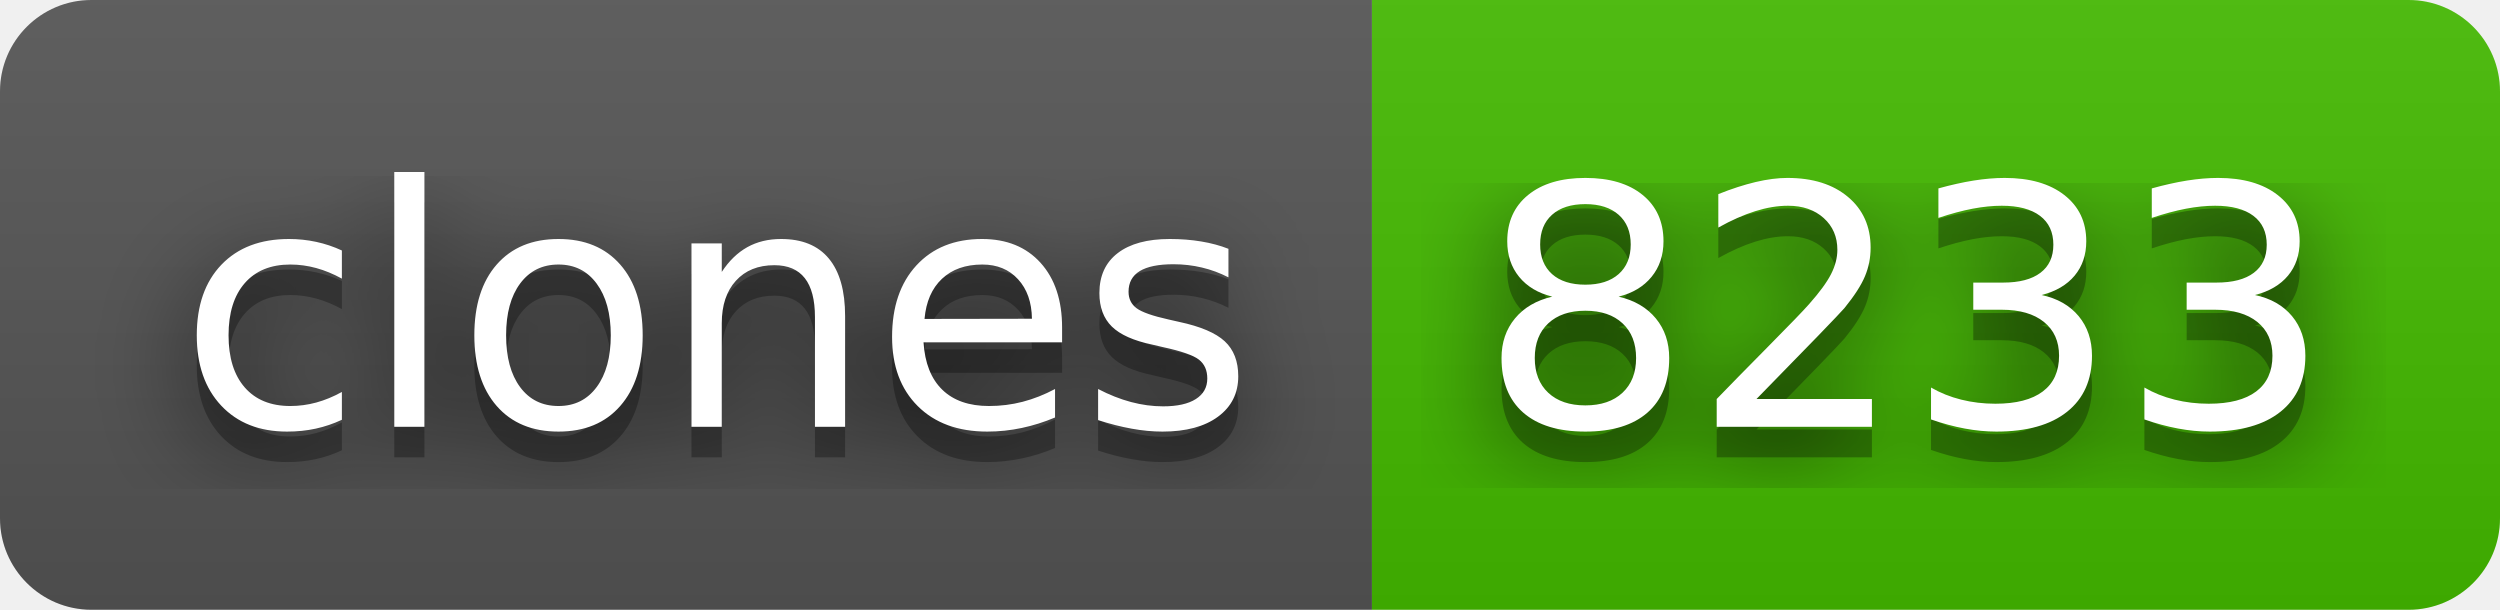
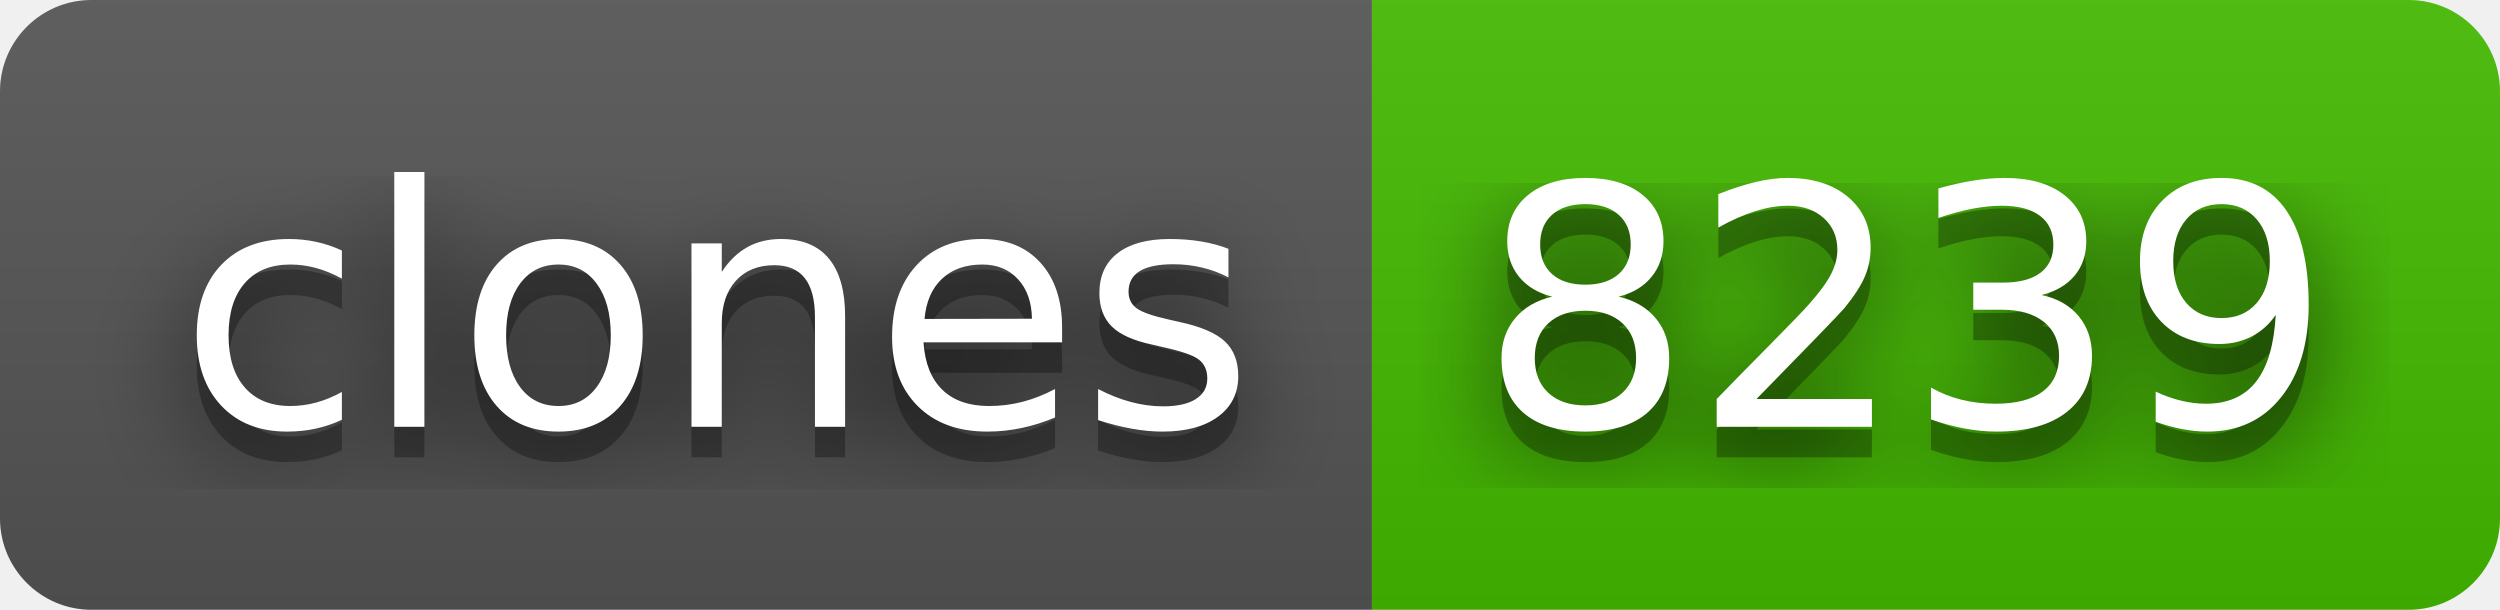
- <svg xmlns="http://www.w3.org/2000/svg" width="82" height="20" role="img" aria-label="clones: 8233">
+ <svg xmlns="http://www.w3.org/2000/svg" width="82" height="20" role="img" aria-label="clones: 8239">
  <filter id="blur">
    <feGaussianBlur stdDeviation="16" />
  </filter>
  <linearGradient id="s" x2="0" y2="100%">
    <stop offset="0" stop-color="#bbb" stop-opacity=".1" />
    <stop offset="1" stop-opacity=".1" />
  </linearGradient>
  <clipPath id="r">
    <rect width="82" height="20" rx="3" />
  </clipPath>
  <g clip-path="url(#r)">
    <rect width="45" height="20" fill="#555" />
    <rect x="45" width="37" height="20" fill="#4b0" />
    <rect width="82" height="20" fill="url(#s)" />
  </g>
  <g fill="#fff" text-anchor="middle" font-family="Verdana,Geneva,DejaVu Sans,sans-serif" text-rendering="geometricPrecision" font-size="110">
    <g transform="scale(.1)">
      <g aria-hidden="true" fill="#010101">
        <text x="235" y="150" fill-opacity=".8" filter="url(#blur)" textLength="350">clones</text>
        <text x="235" y="150" fill-opacity=".3" textLength="350">clones</text>
      </g>
      <text x="235" y="140" textLength="350">clones</text>
    </g>
    <g transform="scale(.1)">
      <g aria-hidden="true" fill="#010101">
-         <text x="625" y="150" fill-opacity=".8" filter="url(#blur)" textLength="270">8233</text>
-         <text x="625" y="150" fill-opacity=".3" textLength="270">8233</text>
+         <text x="625" y="150" fill-opacity=".8" filter="url(#blur)" textLength="270">8239</text>
+         <text x="625" y="150" fill-opacity=".3" textLength="270">8239</text>
      </g>
-       <text x="625" y="140" textLength="270">8233</text>
+       <text x="625" y="140" textLength="270">8239</text>
    </g>
  </g>
</svg>
